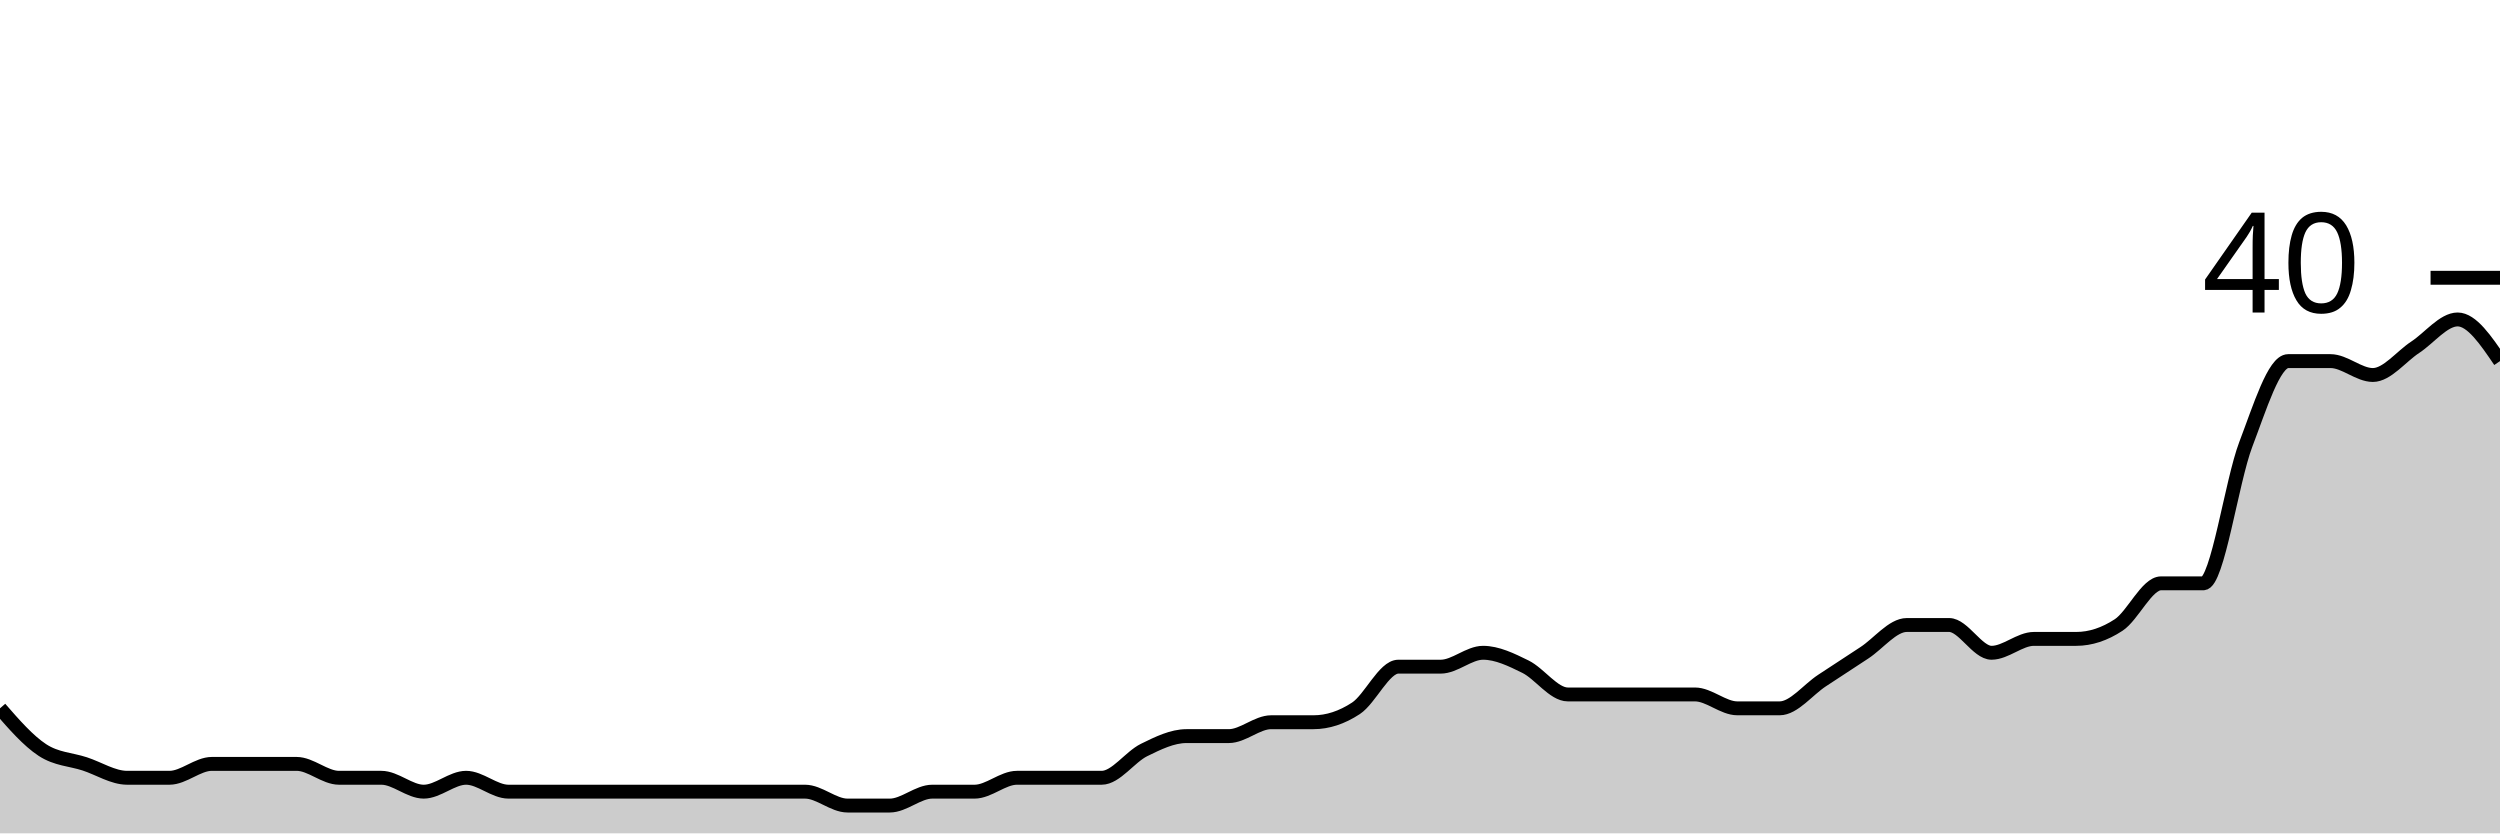
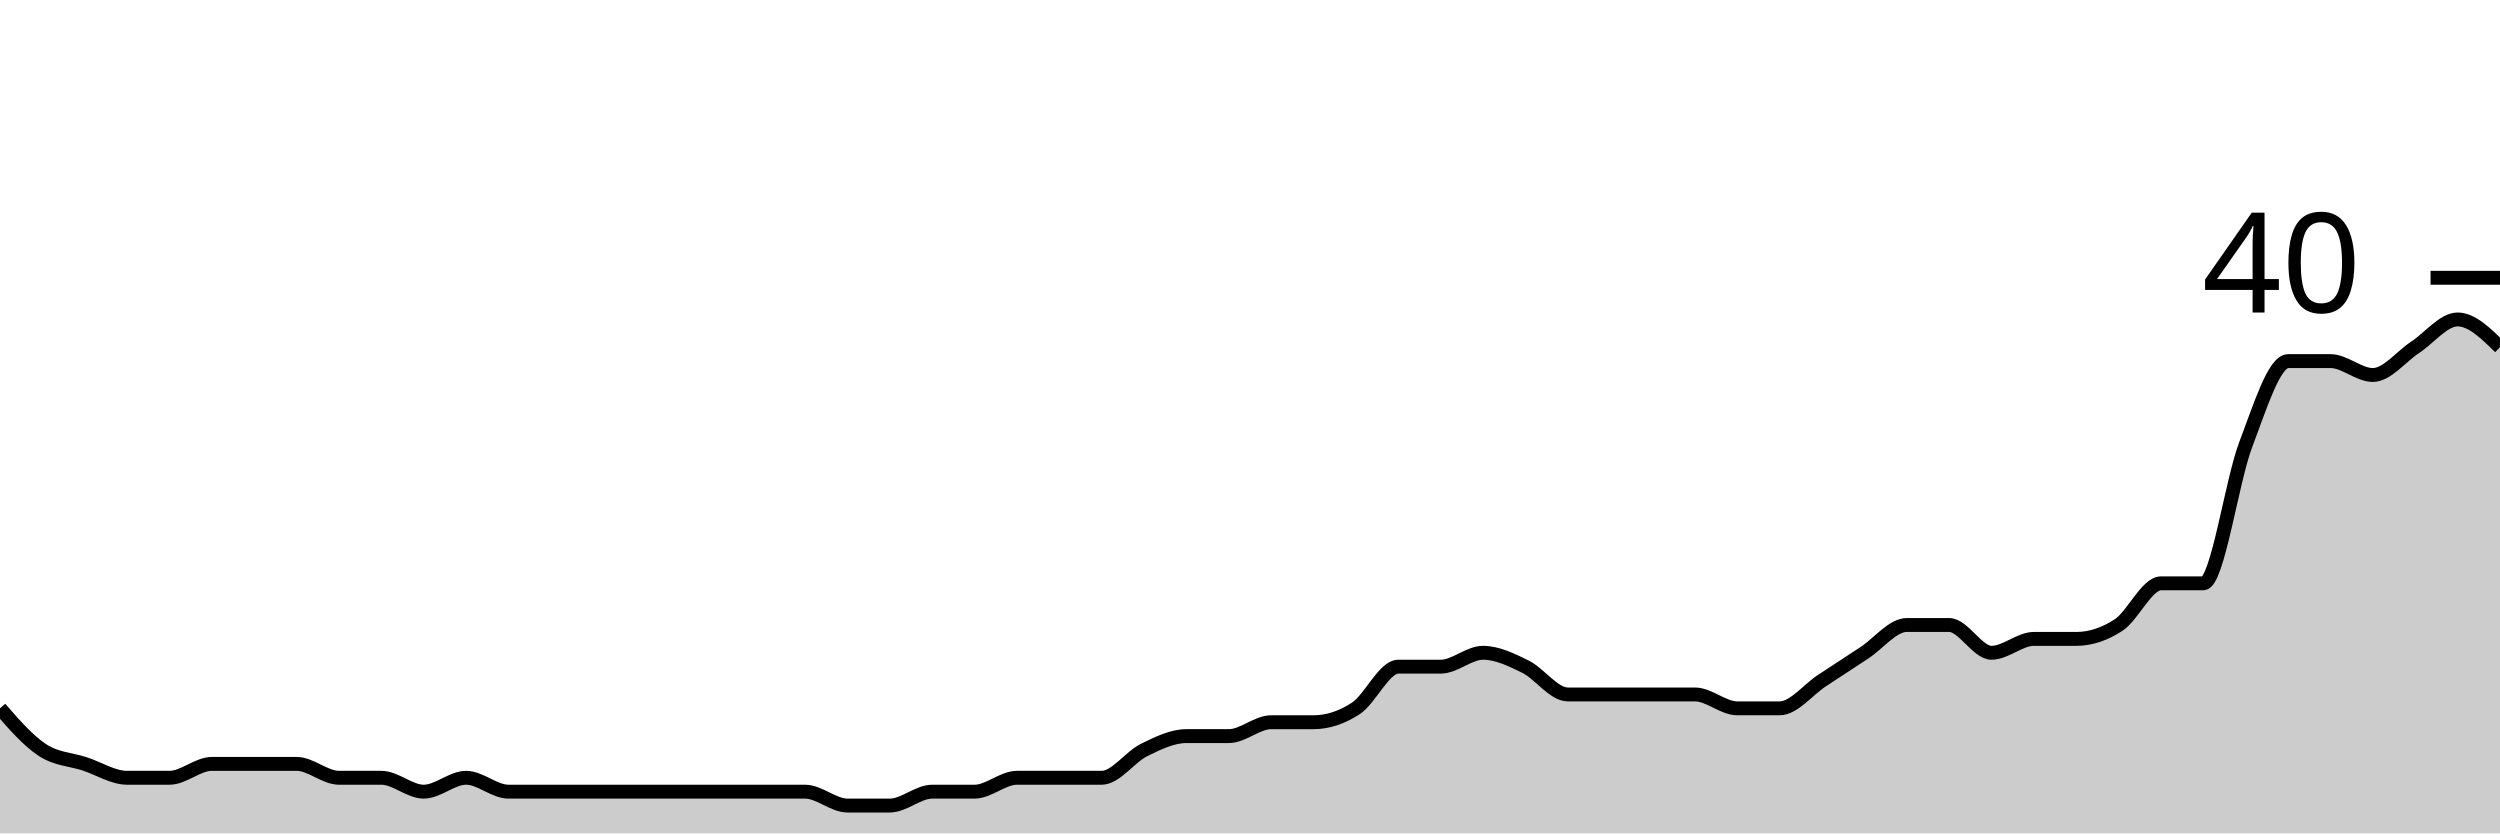
<svg xmlns="http://www.w3.org/2000/svg" viewBox="0 0 180 60">
  <g transform="translate(0,20)">
-     <path class="area" fill="rgba(0, 0, 0, 0.2)" d="M0,31C1.017,32.167,2.034,33.333,3.051,34C4.068,34.667,5.085,34.667,6.102,35C7.119,35.333,8.136,36,9.153,36C10.169,36,11.186,36,12.203,36C13.22,36,14.237,35,15.254,35C16.271,35,17.288,35,18.305,35C19.322,35,20.339,35,21.356,35C22.373,35,23.39,36,24.407,36C25.424,36,26.441,36,27.458,36C28.475,36,29.492,37,30.508,37C31.525,37,32.542,36,33.559,36C34.576,36,35.593,37,36.61,37C37.627,37,38.644,37,39.661,37C40.678,37,41.695,37,42.712,37C43.729,37,44.746,37,45.763,37C46.78,37,47.797,37,48.814,37C49.831,37,50.847,37,51.864,37C52.881,37,53.898,37,54.915,37C55.932,37,56.949,37,57.966,37C58.983,37,60,38,61.017,38C62.034,38,63.051,38,64.068,38C65.085,38,66.102,37,67.119,37C68.136,37,69.153,37,70.169,37C71.186,37,72.203,36,73.22,36C74.237,36,75.254,36,76.271,36C77.288,36,78.305,36,79.322,36C80.339,36,81.356,34.5,82.373,34C83.39,33.5,84.407,33,85.424,33C86.441,33,87.458,33,88.475,33C89.492,33,90.508,32,91.525,32C92.542,32,93.559,32,94.576,32C95.593,32,96.61,31.667,97.627,31C98.644,30.333,99.661,28,100.678,28C101.695,28,102.712,28,103.729,28C104.746,28,105.763,27,106.78,27C107.797,27,108.814,27.5,109.831,28C110.847,28.5,111.864,30,112.881,30C113.898,30,114.915,30,115.932,30C116.949,30,117.966,30,118.983,30C120,30,121.017,30,122.034,30C123.051,30,124.068,31,125.085,31C126.102,31,127.119,31,128.136,31C129.153,31,130.169,29.667,131.186,29C132.203,28.333,133.22,27.667,134.237,27C135.254,26.333,136.271,25,137.288,25C138.305,25,139.322,25,140.339,25C141.356,25,142.373,27,143.39,27C144.407,27,145.424,26,146.441,26C147.458,26,148.475,26,149.492,26C150.508,26,151.525,25.667,152.542,25C153.559,24.333,154.576,22,155.593,22C156.61,22,157.627,22,158.644,22C159.661,22,160.678,14.667,161.695,12C162.712,9.333,163.729,6,164.746,6C165.763,6,166.78,6,167.797,6C168.814,6,169.831,7,170.847,7C171.864,7,172.881,5.667,173.898,5C174.915,4.333,175.932,3,176.949,3C177.966,3,178.983,4.5,180,6L180,40C178.983,40,177.966,40,176.949,40C175.932,40,174.915,40,173.898,40C172.881,40,171.864,40,170.847,40C169.831,40,168.814,40,167.797,40C166.78,40,165.763,40,164.746,40C163.729,40,162.712,40,161.695,40C160.678,40,159.661,40,158.644,40C157.627,40,156.61,40,155.593,40C154.576,40,153.559,40,152.542,40C151.525,40,150.508,40,149.492,40C148.475,40,147.458,40,146.441,40C145.424,40,144.407,40,143.39,40C142.373,40,141.356,40,140.339,40C139.322,40,138.305,40,137.288,40C136.271,40,135.254,40,134.237,40C133.22,40,132.203,40,131.186,40C130.169,40,129.153,40,128.136,40C127.119,40,126.102,40,125.085,40C124.068,40,123.051,40,122.034,40C121.017,40,120,40,118.983,40C117.966,40,116.949,40,115.932,40C114.915,40,113.898,40,112.881,40C111.864,40,110.847,40,109.831,40C108.814,40,107.797,40,106.78,40C105.763,40,104.746,40,103.729,40C102.712,40,101.695,40,100.678,40C99.661,40,98.644,40,97.627,40C96.61,40,95.593,40,94.576,40C93.559,40,92.542,40,91.525,40C90.508,40,89.492,40,88.475,40C87.458,40,86.441,40,85.424,40C84.407,40,83.39,40,82.373,40C81.356,40,80.339,40,79.322,40C78.305,40,77.288,40,76.271,40C75.254,40,74.237,40,73.22,40C72.203,40,71.186,40,70.169,40C69.153,40,68.136,40,67.119,40C66.102,40,65.085,40,64.068,40C63.051,40,62.034,40,61.017,40C60,40,58.983,40,57.966,40C56.949,40,55.932,40,54.915,40C53.898,40,52.881,40,51.864,40C50.847,40,49.831,40,48.814,40C47.797,40,46.78,40,45.763,40C44.746,40,43.729,40,42.712,40C41.695,40,40.678,40,39.661,40C38.644,40,37.627,40,36.61,40C35.593,40,34.576,40,33.559,40C32.542,40,31.525,40,30.508,40C29.492,40,28.475,40,27.458,40C26.441,40,25.424,40,24.407,40C23.39,40,22.373,40,21.356,40C20.339,40,19.322,40,18.305,40C17.288,40,16.271,40,15.254,40C14.237,40,13.22,40,12.203,40C11.186,40,10.169,40,9.153,40C8.136,40,7.119,40,6.102,40C5.085,40,4.068,40,3.051,40C2.034,40,1.017,40,0,40Z" />
-     <path class="line" stroke="black" fill="none" d="M0,31C1.017,32.167,2.034,33.333,3.051,34C4.068,34.667,5.085,34.667,6.102,35C7.119,35.333,8.136,36,9.153,36C10.169,36,11.186,36,12.203,36C13.22,36,14.237,35,15.254,35C16.271,35,17.288,35,18.305,35C19.322,35,20.339,35,21.356,35C22.373,35,23.39,36,24.407,36C25.424,36,26.441,36,27.458,36C28.475,36,29.492,37,30.508,37C31.525,37,32.542,36,33.559,36C34.576,36,35.593,37,36.61,37C37.627,37,38.644,37,39.661,37C40.678,37,41.695,37,42.712,37C43.729,37,44.746,37,45.763,37C46.78,37,47.797,37,48.814,37C49.831,37,50.847,37,51.864,37C52.881,37,53.898,37,54.915,37C55.932,37,56.949,37,57.966,37C58.983,37,60,38,61.017,38C62.034,38,63.051,38,64.068,38C65.085,38,66.102,37,67.119,37C68.136,37,69.153,37,70.169,37C71.186,37,72.203,36,73.22,36C74.237,36,75.254,36,76.271,36C77.288,36,78.305,36,79.322,36C80.339,36,81.356,34.5,82.373,34C83.39,33.5,84.407,33,85.424,33C86.441,33,87.458,33,88.475,33C89.492,33,90.508,32,91.525,32C92.542,32,93.559,32,94.576,32C95.593,32,96.61,31.667,97.627,31C98.644,30.333,99.661,28,100.678,28C101.695,28,102.712,28,103.729,28C104.746,28,105.763,27,106.78,27C107.797,27,108.814,27.5,109.831,28C110.847,28.5,111.864,30,112.881,30C113.898,30,114.915,30,115.932,30C116.949,30,117.966,30,118.983,30C120,30,121.017,30,122.034,30C123.051,30,124.068,31,125.085,31C126.102,31,127.119,31,128.136,31C129.153,31,130.169,29.667,131.186,29C132.203,28.333,133.22,27.667,134.237,27C135.254,26.333,136.271,25,137.288,25C138.305,25,139.322,25,140.339,25C141.356,25,142.373,27,143.39,27C144.407,27,145.424,26,146.441,26C147.458,26,148.475,26,149.492,26C150.508,26,151.525,25.667,152.542,25C153.559,24.333,154.576,22,155.593,22C156.61,22,157.627,22,158.644,22C159.661,22,160.678,14.667,161.695,12C162.712,9.333,163.729,6,164.746,6C165.763,6,166.78,6,167.797,6C168.814,6,169.831,7,170.847,7C171.864,7,172.881,5.667,173.898,5C174.915,4.333,175.932,3,176.949,3C177.966,3,178.983,4.5,180,6" />
+     <path class="area" fill="rgba(0, 0, 0, 0.2)" d="M0,31C1.017,32.167,2.034,33.333,3.051,34C4.068,34.667,5.085,34.667,6.102,35C7.119,35.333,8.136,36,9.153,36C10.169,36,11.186,36,12.203,36C13.22,36,14.237,35,15.254,35C16.271,35,17.288,35,18.305,35C19.322,35,20.339,35,21.356,35C22.373,35,23.39,36,24.407,36C25.424,36,26.441,36,27.458,36C28.475,36,29.492,37,30.508,37C31.525,37,32.542,36,33.559,36C34.576,36,35.593,37,36.61,37C37.627,37,38.644,37,39.661,37C40.678,37,41.695,37,42.712,37C43.729,37,44.746,37,45.763,37C46.78,37,47.797,37,48.814,37C49.831,37,50.847,37,51.864,37C52.881,37,53.898,37,54.915,37C55.932,37,56.949,37,57.966,37C58.983,37,60,38,61.017,38C62.034,38,63.051,38,64.068,38C65.085,38,66.102,37,67.119,37C68.136,37,69.153,37,70.169,37C71.186,37,72.203,36,73.22,36C74.237,36,75.254,36,76.271,36C77.288,36,78.305,36,79.322,36C80.339,36,81.356,34.5,82.373,34C83.39,33.5,84.407,33,85.424,33C86.441,33,87.458,33,88.475,33C89.492,33,90.508,32,91.525,32C92.542,32,93.559,32,94.576,32C95.593,32,96.61,31.667,97.627,31C98.644,30.333,99.661,28,100.678,28C101.695,28,102.712,28,103.729,28C104.746,28,105.763,27,106.78,27C107.797,27,108.814,27.5,109.831,28C110.847,28.5,111.864,30,112.881,30C113.898,30,114.915,30,115.932,30C116.949,30,117.966,30,118.983,30C120,30,121.017,30,122.034,30C123.051,30,124.068,31,125.085,31C126.102,31,127.119,31,128.136,31C129.153,31,130.169,29.667,131.186,29C132.203,28.333,133.22,27.667,134.237,27C135.254,26.333,136.271,25,137.288,25C138.305,25,139.322,25,140.339,25C141.356,25,142.373,27,143.39,27C144.407,27,145.424,26,146.441,26C147.458,26,148.475,26,149.492,26C150.508,26,151.525,25.667,152.542,25C153.559,24.333,154.576,22,155.593,22C156.61,22,157.627,22,158.644,22C159.661,22,160.678,14.667,161.695,12C162.712,9.333,163.729,6,164.746,6C165.763,6,166.78,6,167.797,6C168.814,6,169.831,7,170.847,7C171.864,7,172.881,5.667,173.898,5C174.915,4.333,175.932,3,176.949,3C177.966,3,178.983,4,180,5L180,40C178.983,40,177.966,40,176.949,40C175.932,40,174.915,40,173.898,40C172.881,40,171.864,40,170.847,40C169.831,40,168.814,40,167.797,40C166.78,40,165.763,40,164.746,40C163.729,40,162.712,40,161.695,40C160.678,40,159.661,40,158.644,40C157.627,40,156.61,40,155.593,40C154.576,40,153.559,40,152.542,40C151.525,40,150.508,40,149.492,40C148.475,40,147.458,40,146.441,40C145.424,40,144.407,40,143.39,40C142.373,40,141.356,40,140.339,40C139.322,40,138.305,40,137.288,40C136.271,40,135.254,40,134.237,40C133.22,40,132.203,40,131.186,40C130.169,40,129.153,40,128.136,40C127.119,40,126.102,40,125.085,40C124.068,40,123.051,40,122.034,40C121.017,40,120,40,118.983,40C117.966,40,116.949,40,115.932,40C114.915,40,113.898,40,112.881,40C111.864,40,110.847,40,109.831,40C108.814,40,107.797,40,106.78,40C105.763,40,104.746,40,103.729,40C102.712,40,101.695,40,100.678,40C99.661,40,98.644,40,97.627,40C96.61,40,95.593,40,94.576,40C93.559,40,92.542,40,91.525,40C90.508,40,89.492,40,88.475,40C87.458,40,86.441,40,85.424,40C84.407,40,83.39,40,82.373,40C81.356,40,80.339,40,79.322,40C78.305,40,77.288,40,76.271,40C75.254,40,74.237,40,73.22,40C72.203,40,71.186,40,70.169,40C69.153,40,68.136,40,67.119,40C66.102,40,65.085,40,64.068,40C63.051,40,62.034,40,61.017,40C60,40,58.983,40,57.966,40C56.949,40,55.932,40,54.915,40C53.898,40,52.881,40,51.864,40C50.847,40,49.831,40,48.814,40C47.797,40,46.78,40,45.763,40C44.746,40,43.729,40,42.712,40C41.695,40,40.678,40,39.661,40C38.644,40,37.627,40,36.61,40C35.593,40,34.576,40,33.559,40C32.542,40,31.525,40,30.508,40C29.492,40,28.475,40,27.458,40C26.441,40,25.424,40,24.407,40C23.39,40,22.373,40,21.356,40C20.339,40,19.322,40,18.305,40C17.288,40,16.271,40,15.254,40C14.237,40,13.22,40,12.203,40C11.186,40,10.169,40,9.153,40C8.136,40,7.119,40,6.102,40C5.085,40,4.068,40,3.051,40C2.034,40,1.017,40,0,40Z" />
+     <path class="line" stroke="black" fill="none" d="M0,31C1.017,32.167,2.034,33.333,3.051,34C4.068,34.667,5.085,34.667,6.102,35C7.119,35.333,8.136,36,9.153,36C10.169,36,11.186,36,12.203,36C13.22,36,14.237,35,15.254,35C16.271,35,17.288,35,18.305,35C19.322,35,20.339,35,21.356,35C22.373,35,23.39,36,24.407,36C25.424,36,26.441,36,27.458,36C28.475,36,29.492,37,30.508,37C31.525,37,32.542,36,33.559,36C34.576,36,35.593,37,36.61,37C37.627,37,38.644,37,39.661,37C40.678,37,41.695,37,42.712,37C43.729,37,44.746,37,45.763,37C46.78,37,47.797,37,48.814,37C49.831,37,50.847,37,51.864,37C52.881,37,53.898,37,54.915,37C55.932,37,56.949,37,57.966,37C58.983,37,60,38,61.017,38C62.034,38,63.051,38,64.068,38C65.085,38,66.102,37,67.119,37C68.136,37,69.153,37,70.169,37C71.186,37,72.203,36,73.22,36C74.237,36,75.254,36,76.271,36C77.288,36,78.305,36,79.322,36C80.339,36,81.356,34.5,82.373,34C83.39,33.5,84.407,33,85.424,33C86.441,33,87.458,33,88.475,33C89.492,33,90.508,32,91.525,32C92.542,32,93.559,32,94.576,32C95.593,32,96.61,31.667,97.627,31C98.644,30.333,99.661,28,100.678,28C101.695,28,102.712,28,103.729,28C104.746,28,105.763,27,106.78,27C107.797,27,108.814,27.5,109.831,28C110.847,28.5,111.864,30,112.881,30C113.898,30,114.915,30,115.932,30C116.949,30,117.966,30,118.983,30C120,30,121.017,30,122.034,30C123.051,30,124.068,31,125.085,31C126.102,31,127.119,31,128.136,31C129.153,31,130.169,29.667,131.186,29C132.203,28.333,133.22,27.667,134.237,27C135.254,26.333,136.271,25,137.288,25C138.305,25,139.322,25,140.339,25C141.356,25,142.373,27,143.39,27C144.407,27,145.424,26,146.441,26C147.458,26,148.475,26,149.492,26C150.508,26,151.525,25.667,152.542,25C153.559,24.333,154.576,22,155.593,22C156.61,22,157.627,22,158.644,22C159.661,22,160.678,14.667,161.695,12C162.712,9.333,163.729,6,164.746,6C165.763,6,166.78,6,167.797,6C168.814,6,169.831,7,170.847,7C171.864,7,172.881,5.667,173.898,5C174.915,4.333,175.932,3,176.949,3C177.966,3,178.983,4,180,5" />
    <path class="axis-ceiling" stroke-width="1" stroke="black" fill="none" d="M175,0L180,0" />
    <text class="axis-ceiling-label" font-family="sans-serif" text-anchor="end" font-size="10px" x="170" y="2.5">40</text>
  </g>
</svg>
